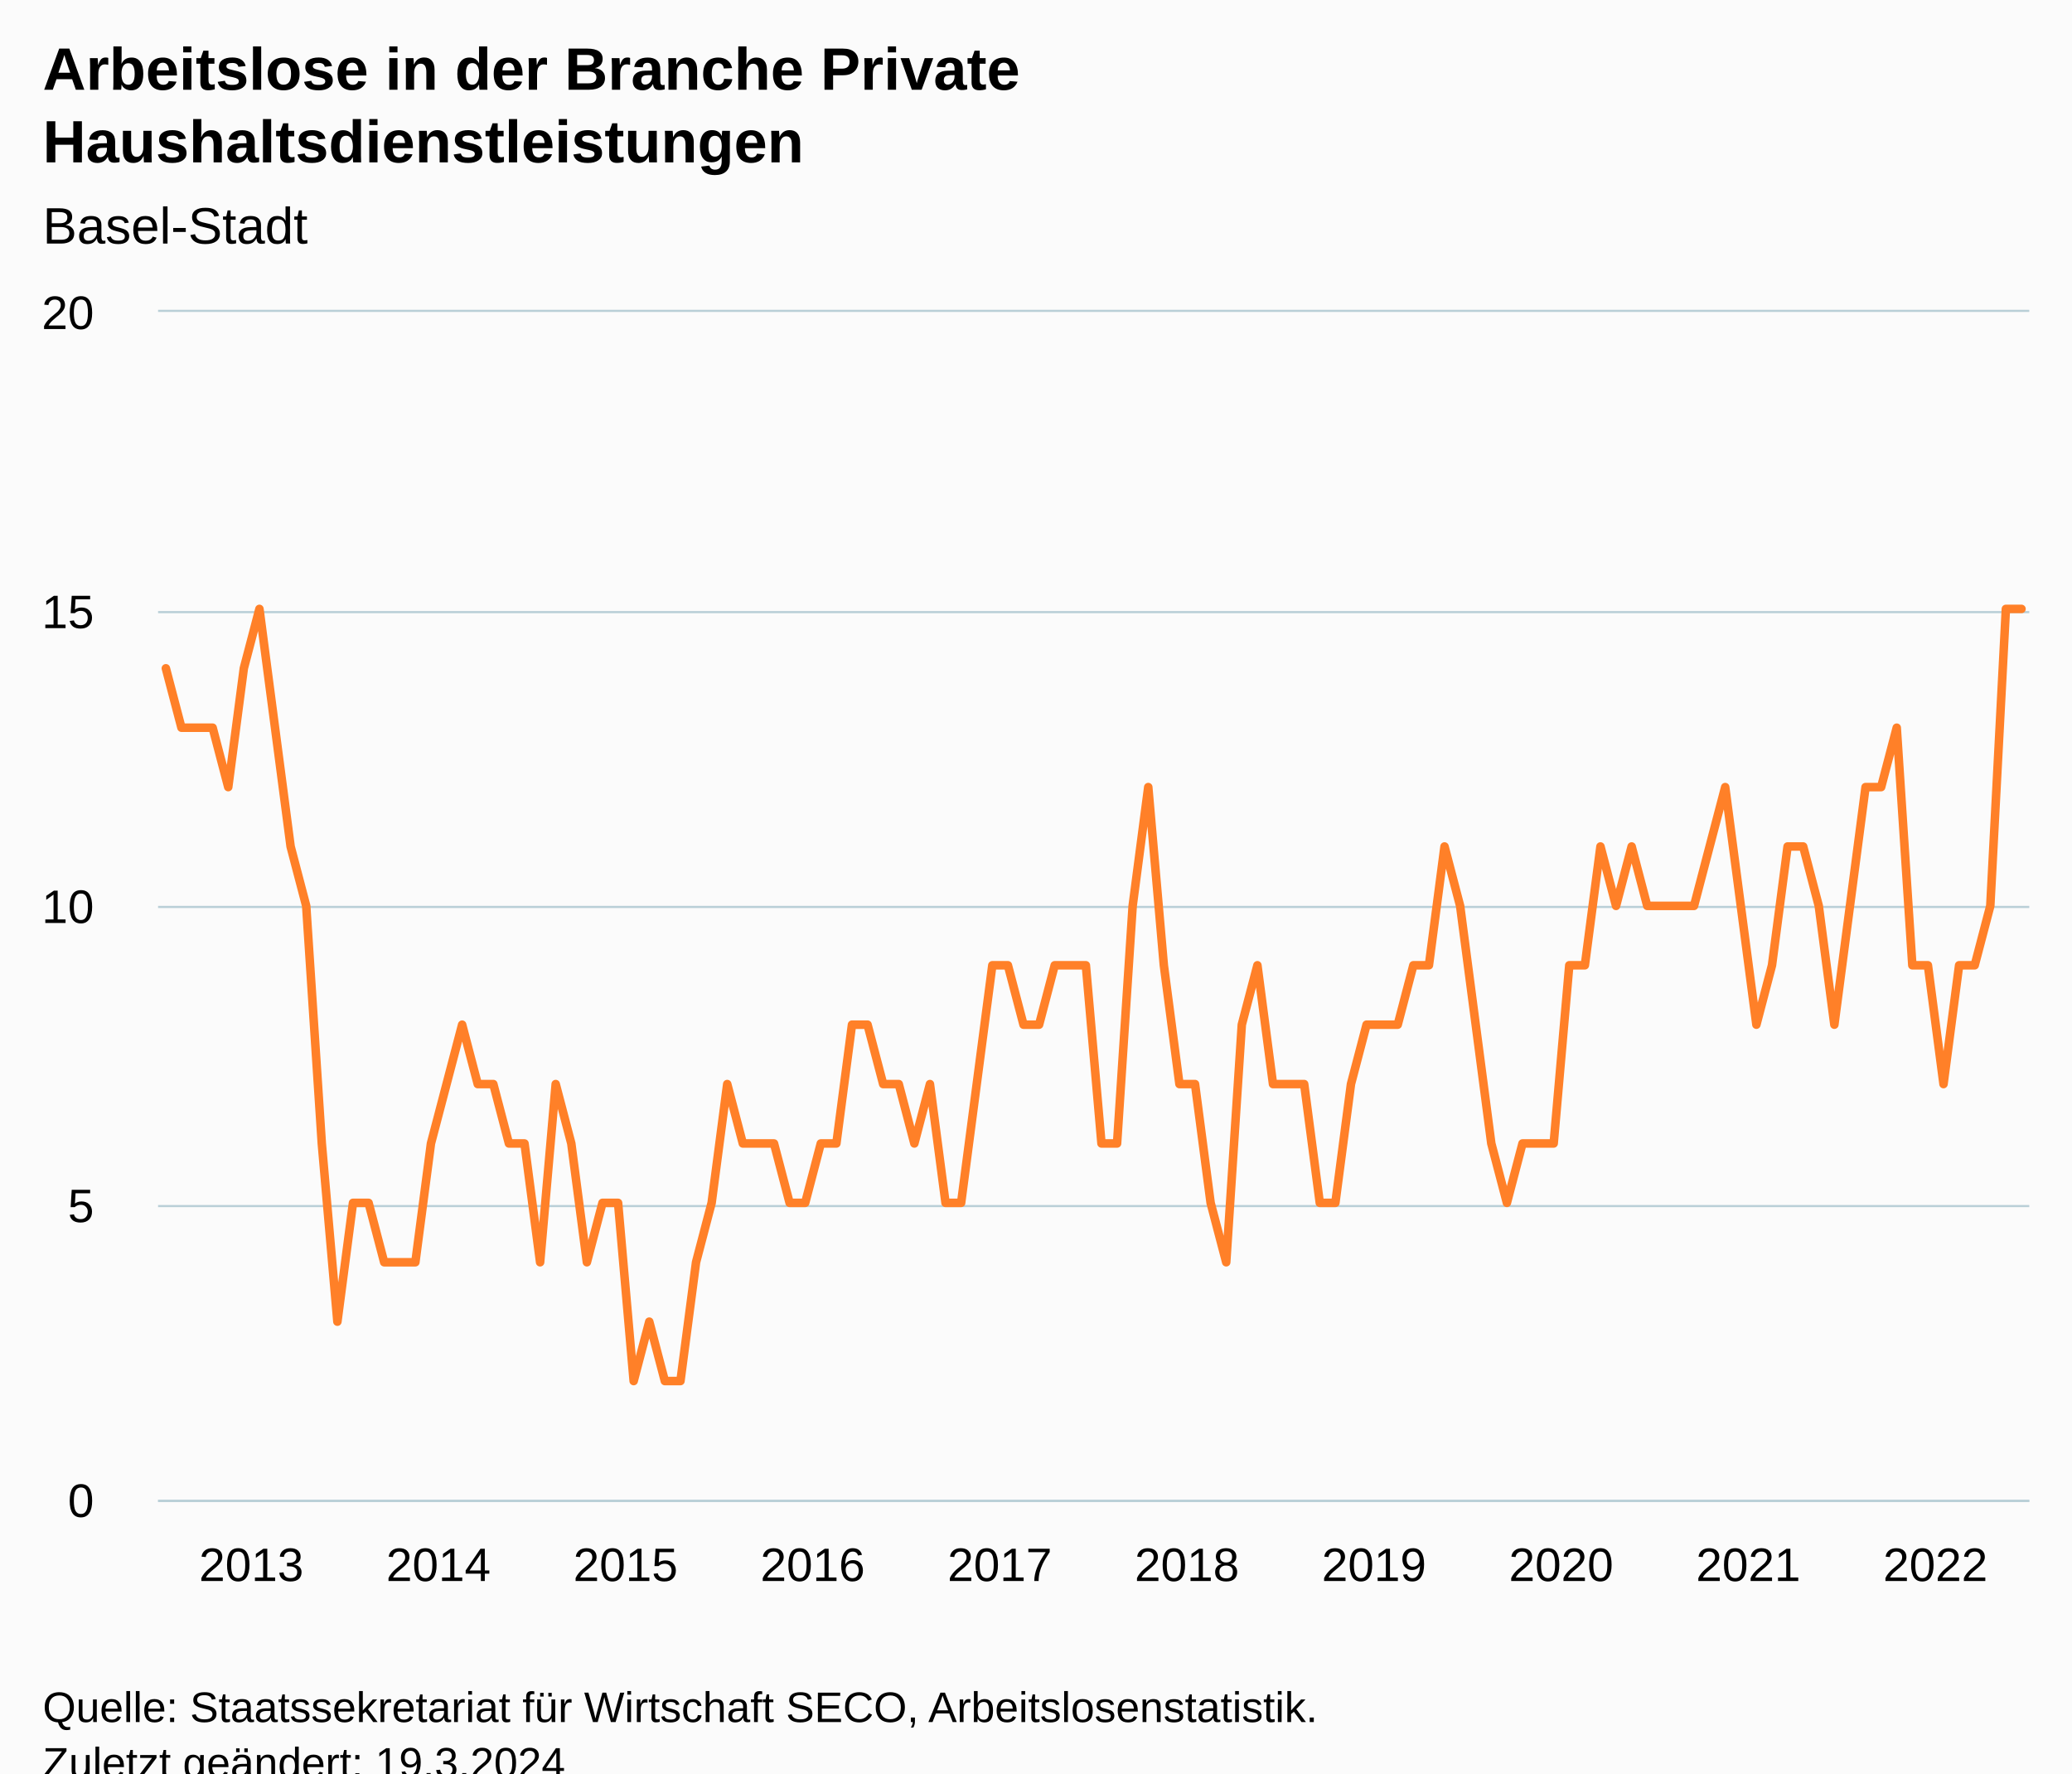
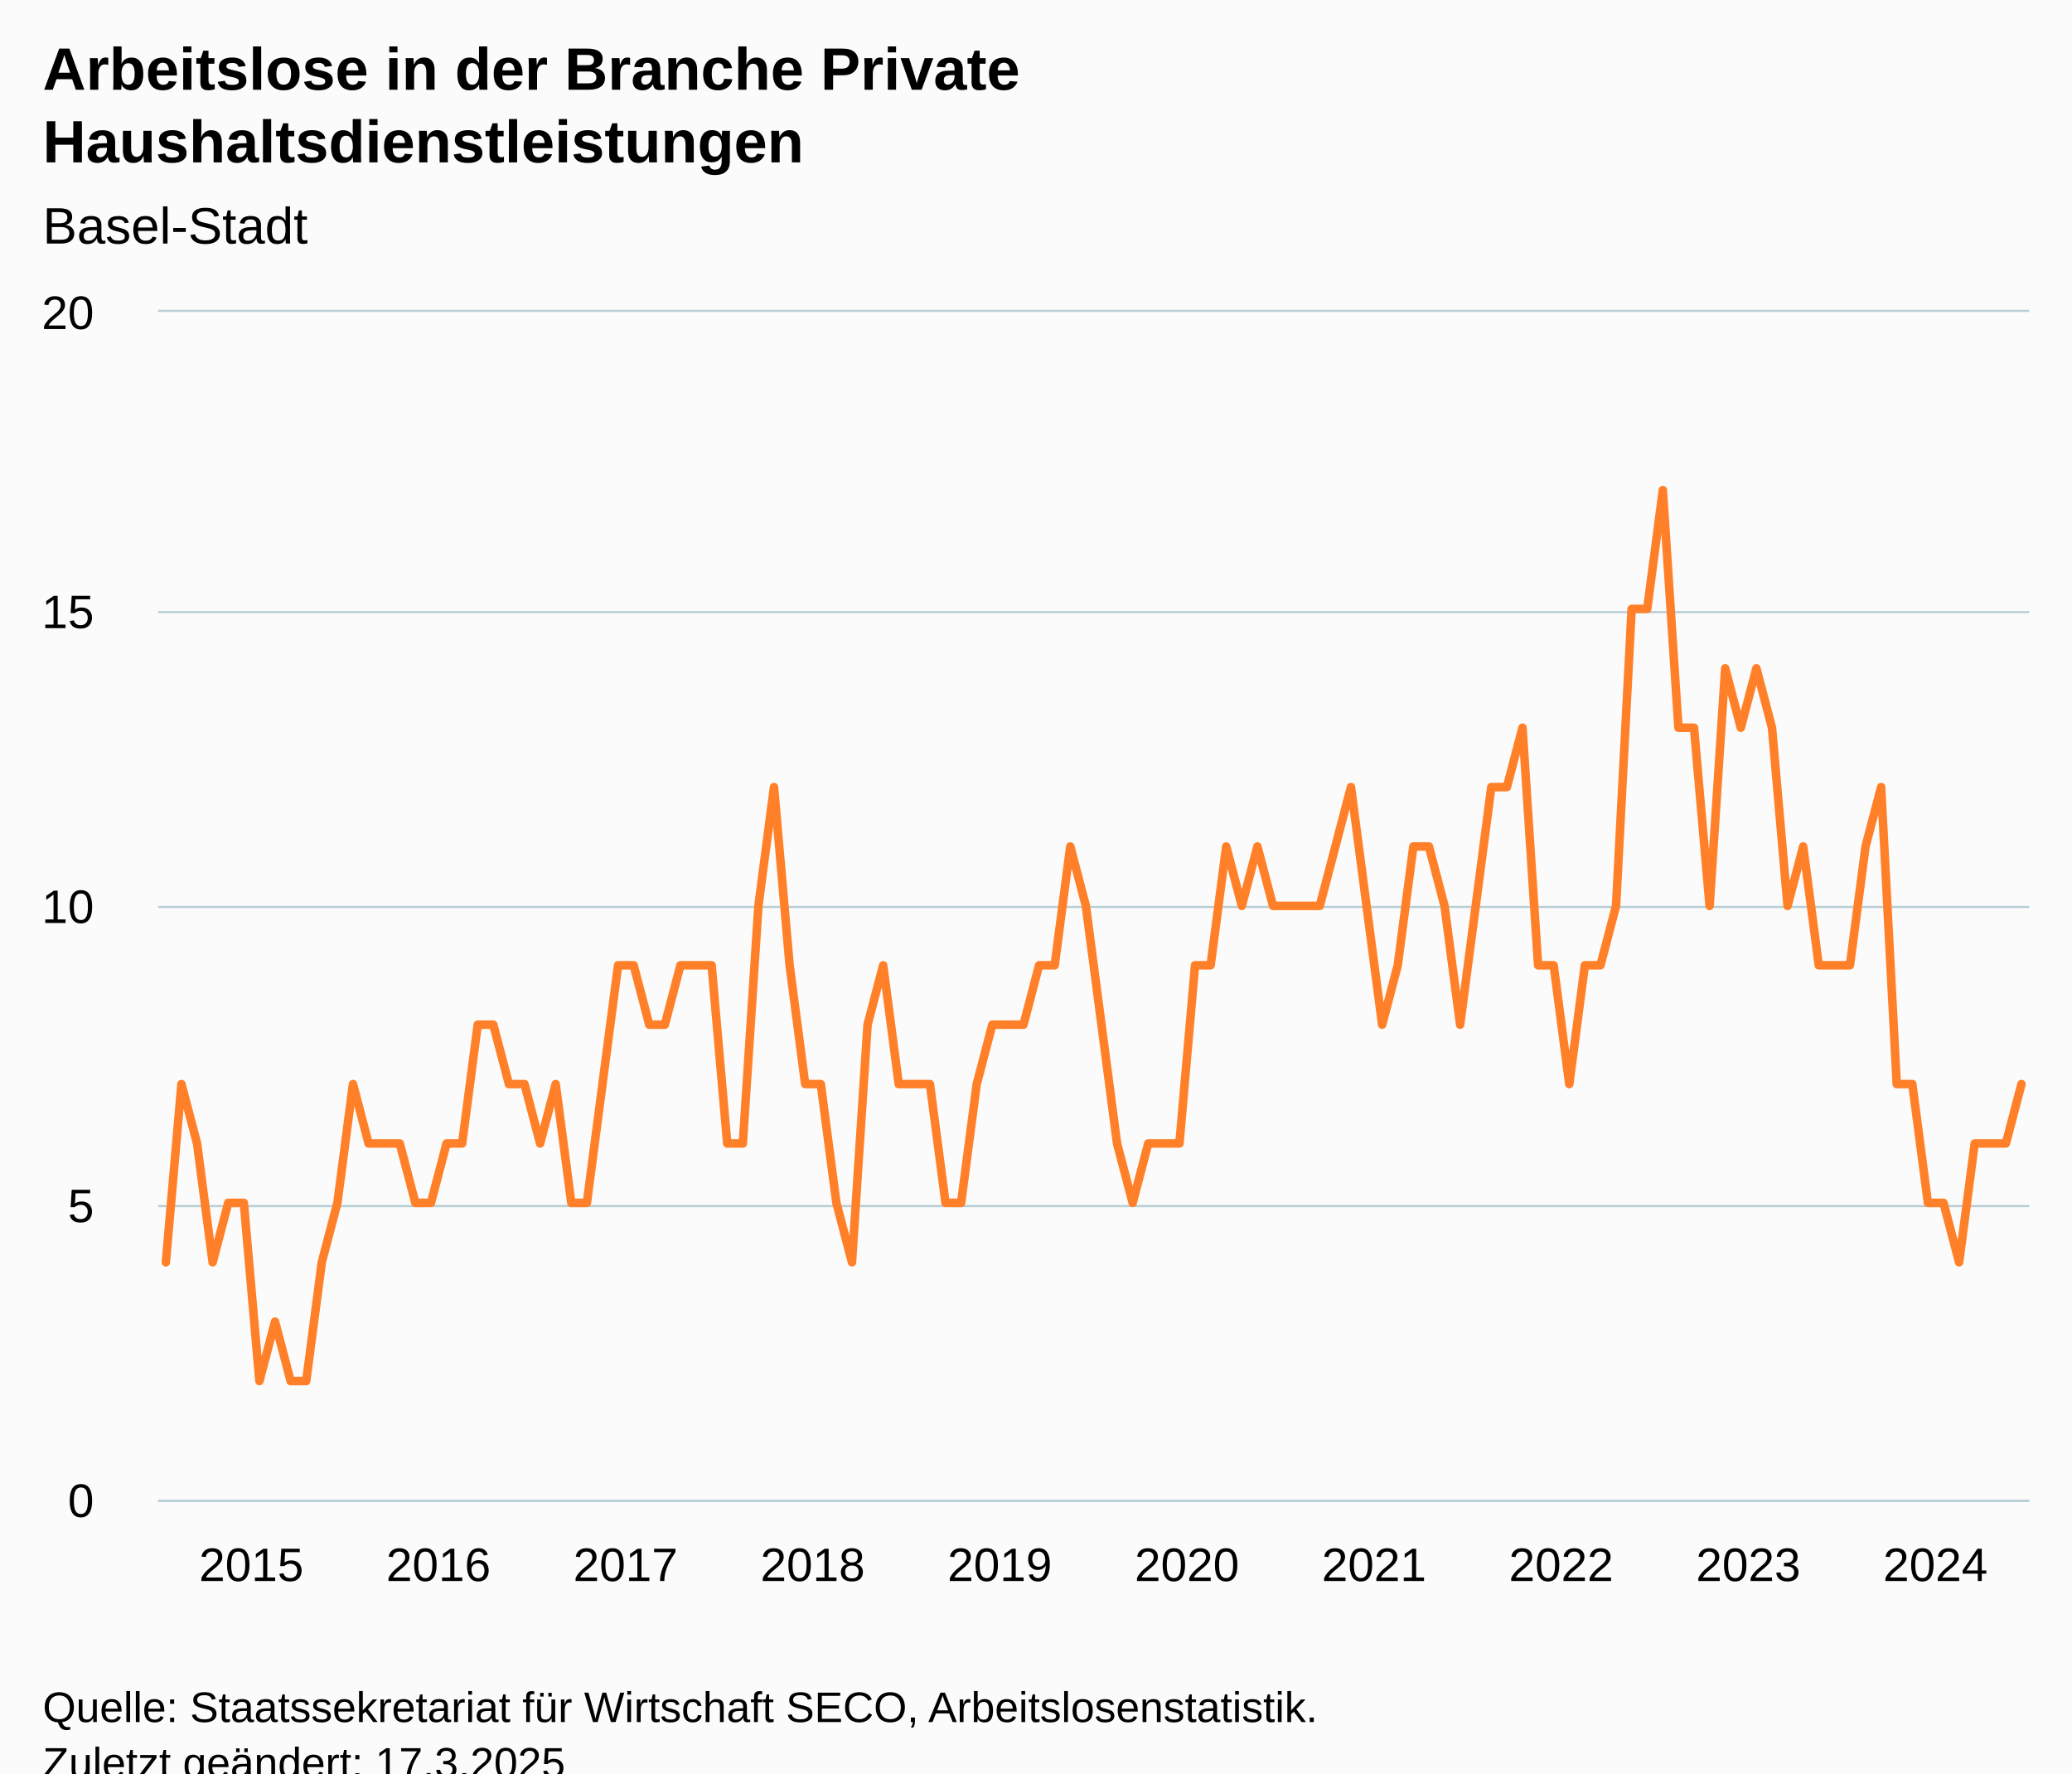
<svg xmlns="http://www.w3.org/2000/svg" version="1.1" class="highcharts-root" style="font-family:Arial;font-size:12px;" viewBox="0 0 485 415">
  <defs>
-     <clipPath id="highcharts-ru4dxrd-127-">
+     <clipPath id="highcharts-6o5bvw5-127-">
      <rect x="0" y="0" width="438" height="278" fill="none" />
    </clipPath>
-     <clipPath id="highcharts-ru4dxrd-248-">
+     <clipPath id="highcharts-6o5bvw5-248-">
      <rect x="0" y="0" width="438" height="278" fill="none" />
    </clipPath>
-     <clipPath id="highcharts-ru4dxrd-249-">
+     <clipPath id="highcharts-6o5bvw5-249-">
      <rect x="37" y="73" width="438" height="278" fill="none" />
    </clipPath>
  </defs>
  <rect fill="#fbfbfb" class="highcharts-background" x="0" y="0" width="485" height="428" rx="0" ry="0" />
  <rect fill="none" class="highcharts-plot-background" x="37" y="73" width="438" height="278" />
  <g class="highcharts-pane-group" data-z-index="0" />
  <g class="highcharts-grid highcharts-xaxis-grid" data-z-index="1">
    <path fill="none" data-z-index="1" class="highcharts-grid-line" d="M 38.5 73 L 38.5 351" opacity="1" />
    <path fill="none" data-z-index="1" class="highcharts-grid-line" d="M 82.5 73 L 82.5 351" opacity="1" />
    <path fill="none" data-z-index="1" class="highcharts-grid-line" d="M 125.5 73 L 125.5 351" opacity="1" />
    <path fill="none" data-z-index="1" class="highcharts-grid-line" d="M 169.5 73 L 169.5 351" opacity="1" />
    <path fill="none" data-z-index="1" class="highcharts-grid-line" d="M 213.5 73 L 213.5 351" opacity="1" />
    <path fill="none" data-z-index="1" class="highcharts-grid-line" d="M 257.5 73 L 257.5 351" opacity="1" />
    <path fill="none" data-z-index="1" class="highcharts-grid-line" d="M 301.5 73 L 301.5 351" opacity="1" />
    <path fill="none" data-z-index="1" class="highcharts-grid-line" d="M 344.5 73 L 344.5 351" opacity="1" />
    <path fill="none" data-z-index="1" class="highcharts-grid-line" d="M 388.5 73 L 388.5 351" opacity="1" />
    <path fill="none" data-z-index="1" class="highcharts-grid-line" d="M 432.5 73 L 432.5 351" opacity="1" />
  </g>
  <g class="highcharts-grid highcharts-yaxis-grid" data-z-index="1">
    <path fill="none" stroke="#B9CFD7" stroke-width="0.5" data-z-index="1" class="highcharts-grid-line" d="M 37 351.25 L 475 351.25" opacity="1" />
    <path fill="none" stroke="#B9CFD7" stroke-width="0.5" data-z-index="1" class="highcharts-grid-line" d="M 37 282.25 L 475 282.25" opacity="1" />
    <path fill="none" stroke="#B9CFD7" stroke-width="0.5" data-z-index="1" class="highcharts-grid-line" d="M 37 212.25 L 475 212.25" opacity="1" />
    <path fill="none" stroke="#B9CFD7" stroke-width="0.5" data-z-index="1" class="highcharts-grid-line" d="M 37 143.25 L 475 143.25" opacity="1" />
    <path fill="none" stroke="#B9CFD7" stroke-width="0.5" data-z-index="1" class="highcharts-grid-line" d="M 37 72.75 L 475 72.75" opacity="1" />
  </g>
  <rect fill="none" class="highcharts-plot-border" data-z-index="1" x="37" y="73" width="438" height="278" />
  <g class="highcharts-axis highcharts-xaxis" data-z-index="2">
    <path fill="none" class="highcharts-axis-line" stroke="#B9CFD7" stroke-width="0.5" data-z-index="7" d="M 37 351.25 L 475 351.25" />
  </g>
  <g class="highcharts-axis highcharts-yaxis" data-z-index="2">
    <path fill="none" class="highcharts-axis-line" data-z-index="7" d="M 37 73 L 37 351" />
  </g>
  <g class="highcharts-series-group" data-z-index="3">
-     <g class="highcharts-series highcharts-series-0 highcharts-line-series" data-z-index="0.1" opacity="1" transform="translate(37,73) scale(1 1)" clip-path="url(#highcharts-ru4dxrd-248-)">
-       <path fill="none" d="M 1.825 83.4 L 5.475 97.3 L 9.125 97.3 L 12.775 97.3 L 16.425 111.2 L 20.075 83.4 L 23.725 69.5 L 27.375 97.3 L 31.025 125.1 L 34.675 139 L 38.325 194.6 L 41.975 236.3 L 45.625 208.5 L 49.275 208.5 L 52.925 222.4 L 56.575 222.4 L 60.225 222.4 L 63.875 194.6 L 67.525 180.7 L 71.175 166.8 L 74.825 180.7 L 78.475 180.7 L 82.125 194.6 L 85.775 194.6 L 89.425 222.4 L 93.075 180.7 L 96.725 194.6 L 100.375 222.4 L 104.025 208.5 L 107.675 208.5 L 111.325 250.2 L 114.975 236.3 L 118.625 250.2 L 122.275 250.2 L 125.925 222.4 L 129.575 208.5 L 133.225 180.7 L 136.875 194.6 L 140.525 194.6 L 144.175 194.6 L 147.825 208.5 L 151.475 208.5 L 155.125 194.6 L 158.775 194.6 L 162.425 166.8 L 166.075 166.8 L 169.725 180.7 L 173.375 180.7 L 177.025 194.6 L 180.675 180.7 L 184.325 208.5 L 187.975 208.5 L 191.625 180.7 L 195.275 152.9 L 198.925 152.9 L 202.575 166.8 L 206.225 166.8 L 209.875 152.9 L 213.525 152.9 L 217.175 152.9 L 220.825 194.6 L 224.475 194.6 L 228.125 139 L 231.775 111.2 L 235.425 152.9 L 239.075 180.7 L 242.725 180.7 L 246.375 208.5 L 250.025 222.4 L 253.675 166.8 L 257.325 152.9 L 260.975 180.7 L 264.625 180.7 L 268.275 180.7 L 271.925 208.5 L 275.575 208.5 L 279.225 180.7 L 282.875 166.8 L 286.525 166.8 L 290.175 166.8 L 293.825 152.9 L 297.475 152.9 L 301.125 125.1 L 304.775 139 L 308.425 166.8 L 312.075 194.6 L 315.725 208.5 L 319.375 194.6 L 323.025 194.6 L 326.675 194.6 L 330.325 152.9 L 333.975 152.9 L 337.625 125.1 L 341.275 139 L 344.925 125.1 L 348.575 139 L 352.225 139 L 355.875 139 L 359.525 139 L 363.175 125.1 L 366.825 111.2 L 370.475 139 L 374.125 166.8 L 377.775 152.9 L 381.425 125.1 L 385.075 125.1 L 388.725 139 L 392.375 166.8 L 396.025 139 L 399.675 111.2 L 403.325 111.2 L 406.975 97.3 L 410.625 152.9 L 414.275 152.9 L 417.925 180.7 L 421.575 152.9 L 425.225 152.9 L 428.875 139 L 432.525 69.5 L 436.175 69.5" class="highcharts-graph" data-z-index="1" stroke="#FF8028" stroke-width="2" stroke-linejoin="round" stroke-linecap="round" />
+     <g class="highcharts-series highcharts-series-0 highcharts-line-series" data-z-index="0.1" opacity="1" transform="translate(37,73) scale(1 1)" clip-path="url(#highcharts-6o5bvw5-248-)">
+       <path fill="none" d="M 1.825 222.4 L 5.475 180.7 L 9.125 194.6 L 12.775 222.4 L 16.425 208.5 L 20.075 208.5 L 23.725 250.2 L 27.375 236.3 L 31.025 250.2 L 34.675 250.2 L 38.325 222.4 L 41.975 208.5 L 45.625 180.7 L 49.275 194.6 L 52.925 194.6 L 56.575 194.6 L 60.225 208.5 L 63.875 208.5 L 67.525 194.6 L 71.175 194.6 L 74.825 166.8 L 78.475 166.8 L 82.125 180.7 L 85.775 180.7 L 89.425 194.6 L 93.075 180.7 L 96.725 208.5 L 100.375 208.5 L 104.025 180.7 L 107.675 152.9 L 111.325 152.9 L 114.975 166.8 L 118.625 166.8 L 122.275 152.9 L 125.925 152.9 L 129.575 152.9 L 133.225 194.6 L 136.875 194.6 L 140.525 139 L 144.175 111.2 L 147.825 152.9 L 151.475 180.7 L 155.125 180.7 L 158.775 208.5 L 162.425 222.4 L 166.075 166.8 L 169.725 152.9 L 173.375 180.7 L 177.025 180.7 L 180.675 180.7 L 184.325 208.5 L 187.975 208.5 L 191.625 180.7 L 195.275 166.8 L 198.925 166.8 L 202.575 166.8 L 206.225 152.9 L 209.875 152.9 L 213.525 125.1 L 217.175 139 L 220.825 166.8 L 224.475 194.6 L 228.125 208.5 L 231.775 194.6 L 235.425 194.6 L 239.075 194.6 L 242.725 152.9 L 246.375 152.9 L 250.025 125.1 L 253.675 139 L 257.325 125.1 L 260.975 139 L 264.625 139 L 268.275 139 L 271.925 139 L 275.575 125.1 L 279.225 111.2 L 282.875 139 L 286.525 166.8 L 290.175 152.9 L 293.825 125.1 L 297.475 125.1 L 301.125 139 L 304.775 166.8 L 308.425 139 L 312.075 111.2 L 315.725 111.2 L 319.375 97.3 L 323.025 152.9 L 326.675 152.9 L 330.325 180.7 L 333.975 152.9 L 337.625 152.9 L 341.275 139 L 344.925 69.5 L 348.575 69.5 L 352.225 41.7 L 355.875 97.3 L 359.525 97.3 L 363.175 139 L 366.825 83.4 L 370.475 97.3 L 374.125 83.4 L 377.775 97.3 L 381.425 139 L 385.075 125.1 L 388.725 152.9 L 392.375 152.9 L 396.025 152.9 L 399.675 125.1 L 403.325 111.2 L 406.975 180.7 L 410.625 180.7 L 414.275 208.5 L 417.925 208.5 L 421.575 222.4 L 425.225 194.6 L 428.875 194.6 L 432.525 194.6 L 436.175 180.7" class="highcharts-graph" data-z-index="1" stroke="#FF8028" stroke-width="2" stroke-linejoin="round" stroke-linecap="round" />
    </g>
    <g class="highcharts-markers highcharts-series-0 highcharts-line-series" data-z-index="0.1" opacity="1" transform="translate(37,73) scale(1 1)" clip-path="none" />
  </g>
  <text x="10" text-anchor="start" class="highcharts-title" data-z-index="4" style="color:#000000;font-size:14px;font-weight:bold;fill:#000000;" y="21">
    <tspan>Arbeitslose in der Branche Private</tspan>
    <tspan dy="17" x="10">Haushaltsdienstleistungen</tspan>
  </text>
  <text x="10" text-anchor="start" class="highcharts-subtitle" data-z-index="4" style="color:#000000;font-size:12px;font-weight:normal;fill:#000000;" y="57">
    <tspan>Basel-Stadt</tspan>
  </text>
  <text x="10" text-anchor="start" class="highcharts-caption" data-z-index="4" style="color:#666666;fill:#666666;" y="385" />
  <g class="highcharts-axis-labels highcharts-xaxis-labels" data-z-index="7">
-     <text x="58.825" style="color:#000000;cursor:default;font-size:11px;fill:#000000;" text-anchor="middle" transform="translate(0,0)" y="370" opacity="1">2013</text>
-     <text x="102.625" style="color:#000000;cursor:default;font-size:11px;fill:#000000;" text-anchor="middle" transform="translate(0,0)" y="370" opacity="1">2014</text>
-     <text x="146.425" style="color:#000000;cursor:default;font-size:11px;fill:#000000;" text-anchor="middle" transform="translate(0,0)" y="370" opacity="1">2015</text>
-     <text x="190.225" style="color:#000000;cursor:default;font-size:11px;fill:#000000;" text-anchor="middle" transform="translate(0,0)" y="370" opacity="1">2016</text>
-     <text x="234.025" style="color:#000000;cursor:default;font-size:11px;fill:#000000;" text-anchor="middle" transform="translate(0,0)" y="370" opacity="1">2017</text>
-     <text x="277.825" style="color:#000000;cursor:default;font-size:11px;fill:#000000;" text-anchor="middle" transform="translate(0,0)" y="370" opacity="1">2018</text>
-     <text x="321.625" style="color:#000000;cursor:default;font-size:11px;fill:#000000;" text-anchor="middle" transform="translate(0,0)" y="370" opacity="1">2019</text>
-     <text x="365.425" style="color:#000000;cursor:default;font-size:11px;fill:#000000;" text-anchor="middle" transform="translate(0,0)" y="370" opacity="1">2020</text>
-     <text x="409.225" style="color:#000000;cursor:default;font-size:11px;fill:#000000;" text-anchor="middle" transform="translate(0,0)" y="370" opacity="1">2021</text>
-     <text x="453.025" style="color:#000000;cursor:default;font-size:11px;fill:#000000;" text-anchor="middle" transform="translate(0,0)" y="370" opacity="1">2022</text>
+     <text x="58.825" style="color:#000000;cursor:default;font-size:11px;fill:#000000;" text-anchor="middle" transform="translate(0,0)" y="370" opacity="1">2015</text>
+     <text x="102.625" style="color:#000000;cursor:default;font-size:11px;fill:#000000;" text-anchor="middle" transform="translate(0,0)" y="370" opacity="1">2016</text>
+     <text x="146.425" style="color:#000000;cursor:default;font-size:11px;fill:#000000;" text-anchor="middle" transform="translate(0,0)" y="370" opacity="1">2017</text>
+     <text x="190.225" style="color:#000000;cursor:default;font-size:11px;fill:#000000;" text-anchor="middle" transform="translate(0,0)" y="370" opacity="1">2018</text>
+     <text x="234.025" style="color:#000000;cursor:default;font-size:11px;fill:#000000;" text-anchor="middle" transform="translate(0,0)" y="370" opacity="1">2019</text>
+     <text x="277.825" style="color:#000000;cursor:default;font-size:11px;fill:#000000;" text-anchor="middle" transform="translate(0,0)" y="370" opacity="1">2020</text>
+     <text x="321.625" style="color:#000000;cursor:default;font-size:11px;fill:#000000;" text-anchor="middle" transform="translate(0,0)" y="370" opacity="1">2021</text>
+     <text x="365.425" style="color:#000000;cursor:default;font-size:11px;fill:#000000;" text-anchor="middle" transform="translate(0,0)" y="370" opacity="1">2022</text>
+     <text x="409.225" style="color:#000000;cursor:default;font-size:11px;fill:#000000;" text-anchor="middle" transform="translate(0,0)" y="370" opacity="1">2023</text>
+     <text x="453.025" style="color:#000000;cursor:default;font-size:11px;fill:#000000;" text-anchor="middle" transform="translate(0,0)" y="370" opacity="1">2024</text>
  </g>
  <g class="highcharts-axis-labels highcharts-yaxis-labels" data-z-index="7">
    <text x="22" style="color:#000000;cursor:default;font-size:11px;fill:#000000;" text-anchor="end" transform="translate(0,0)" y="355" opacity="1">0</text>
    <text x="22" style="color:#000000;cursor:default;font-size:11px;fill:#000000;" text-anchor="end" transform="translate(0,0)" y="286" opacity="1">5</text>
    <text x="22" style="color:#000000;cursor:default;font-size:11px;fill:#000000;" text-anchor="end" transform="translate(0,0)" y="216" opacity="1">10</text>
    <text x="22" style="color:#000000;cursor:default;font-size:11px;fill:#000000;" text-anchor="end" transform="translate(0,0)" y="147" opacity="1">15</text>
    <text x="22" style="color:#000000;cursor:default;font-size:11px;fill:#000000;" text-anchor="end" transform="translate(0,0)" y="77" opacity="1">20</text>
  </g>
  <text x="10" class="highcharts-credits" text-anchor="start" data-z-index="8" style="cursor:default;color:#000000;font-size:10px;fill:#000000;" y="403">
    <tspan>Quelle: Staatssekretariat für Wirtschaft SECO, Arbeitslosenstatistik.</tspan>
-     <tspan x="10" dy="13">Zuletzt geändert: 19.3.2024</tspan>
+     <tspan x="10" dy="13">Zuletzt geändert: 17.3.2025</tspan>
  </text>
-   <g class="highcharts-control-points" data-z-index="99" clip-path="url(#highcharts-ru4dxrd-249-)" />
+   <g class="highcharts-control-points" data-z-index="99" clip-path="url(#highcharts-6o5bvw5-249-)" />
</svg>
